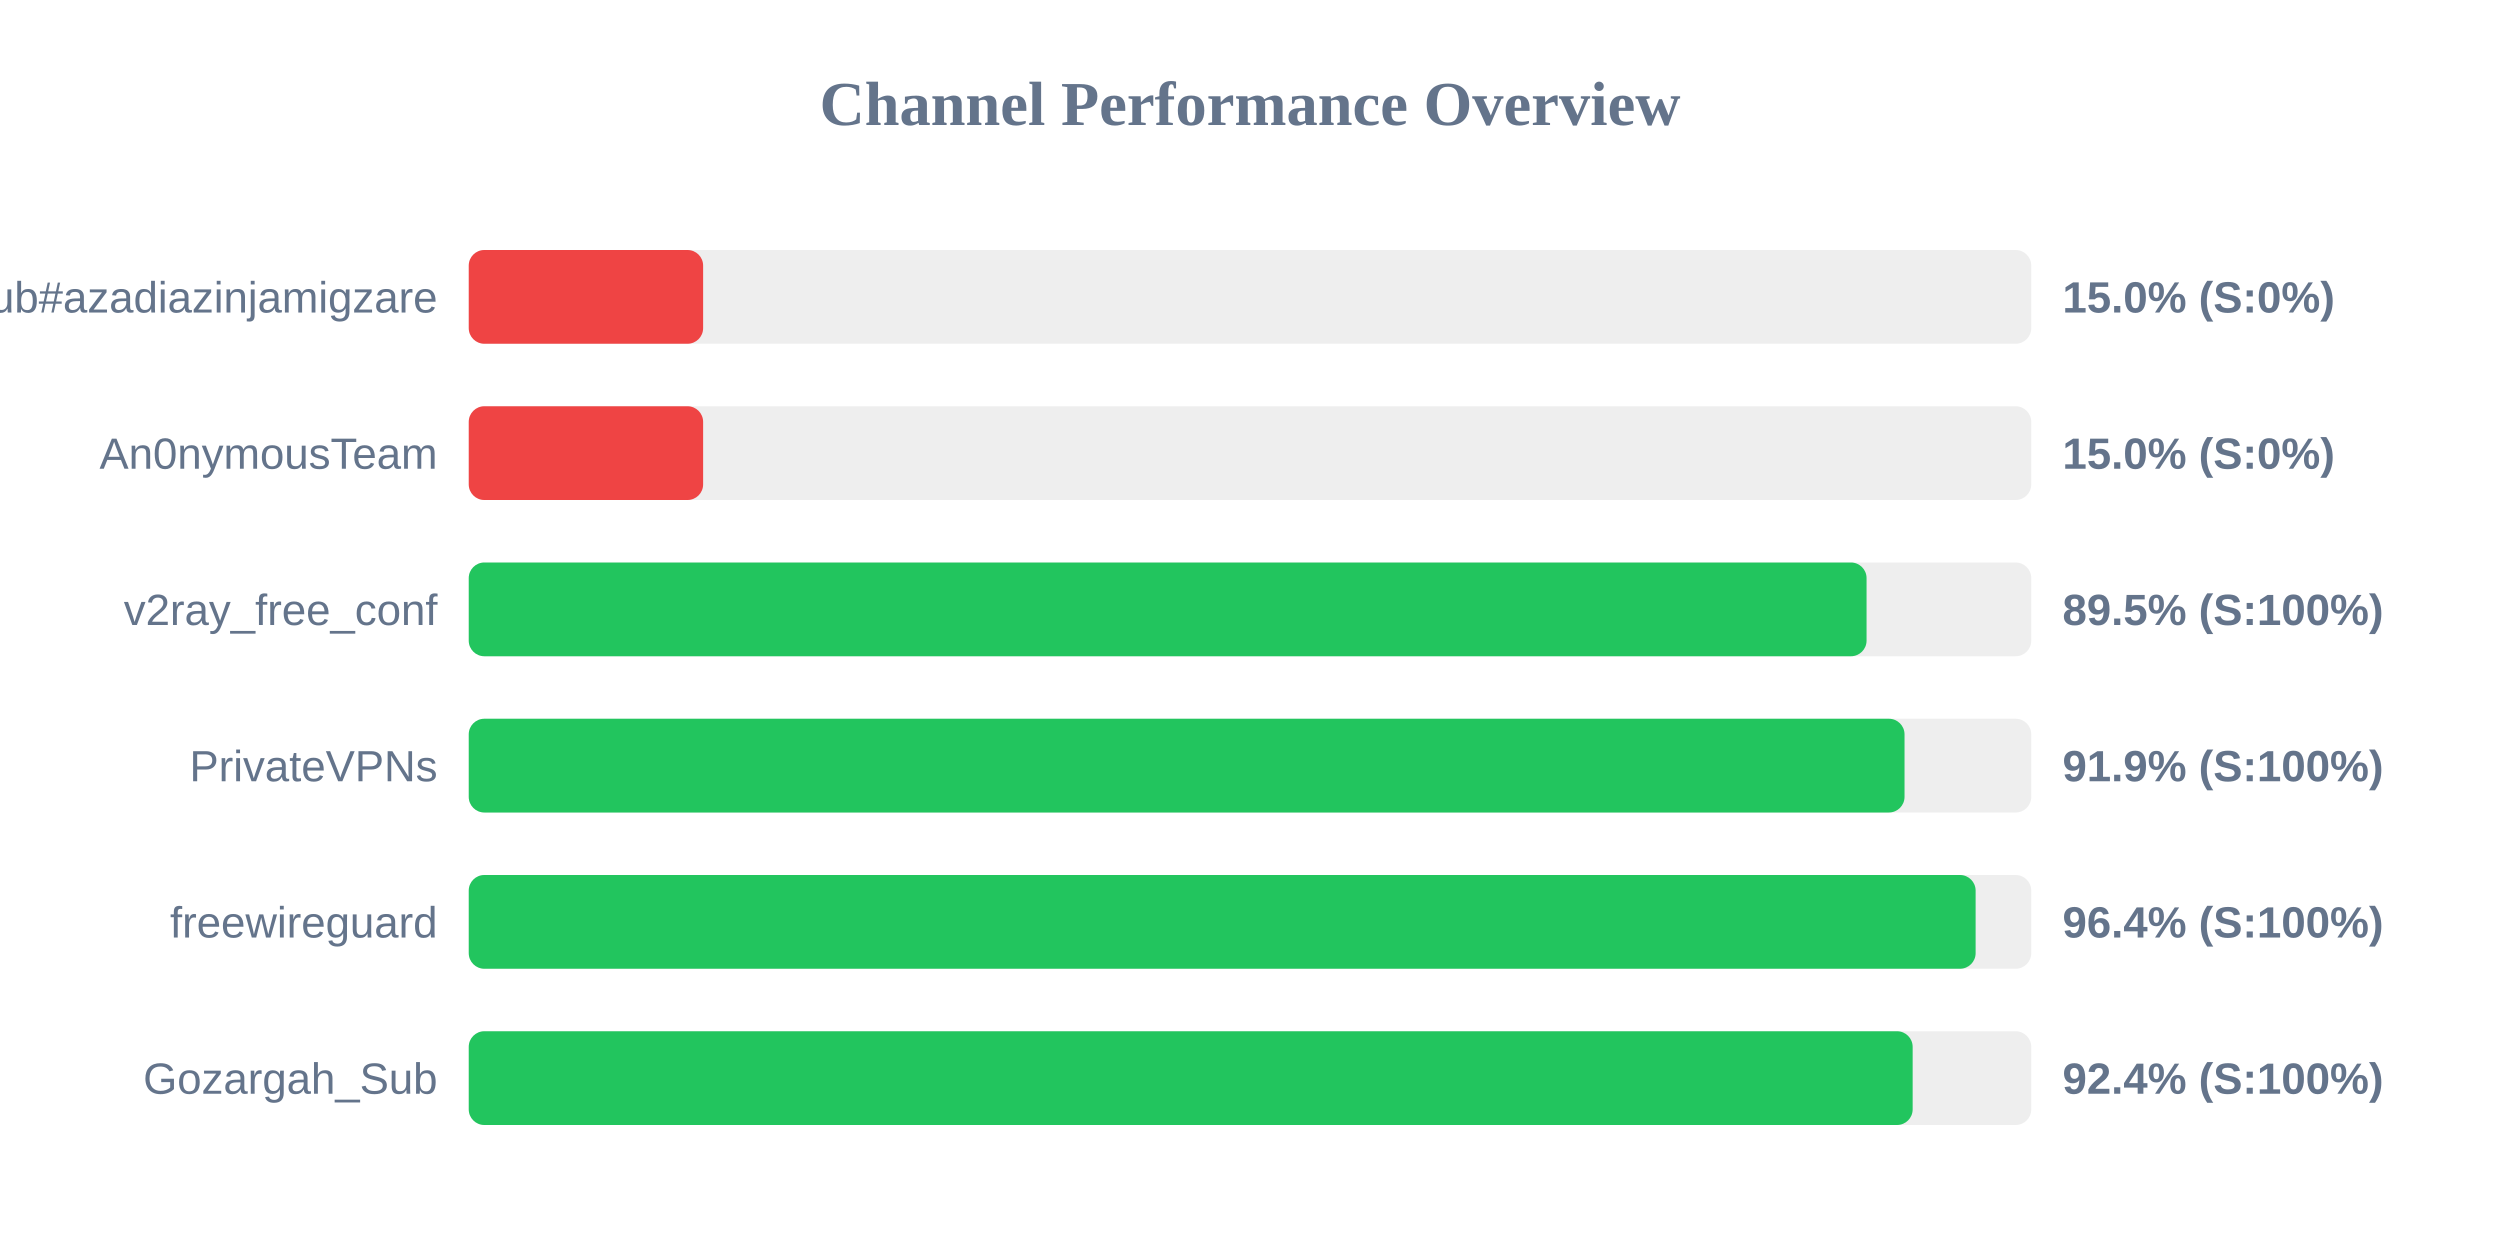
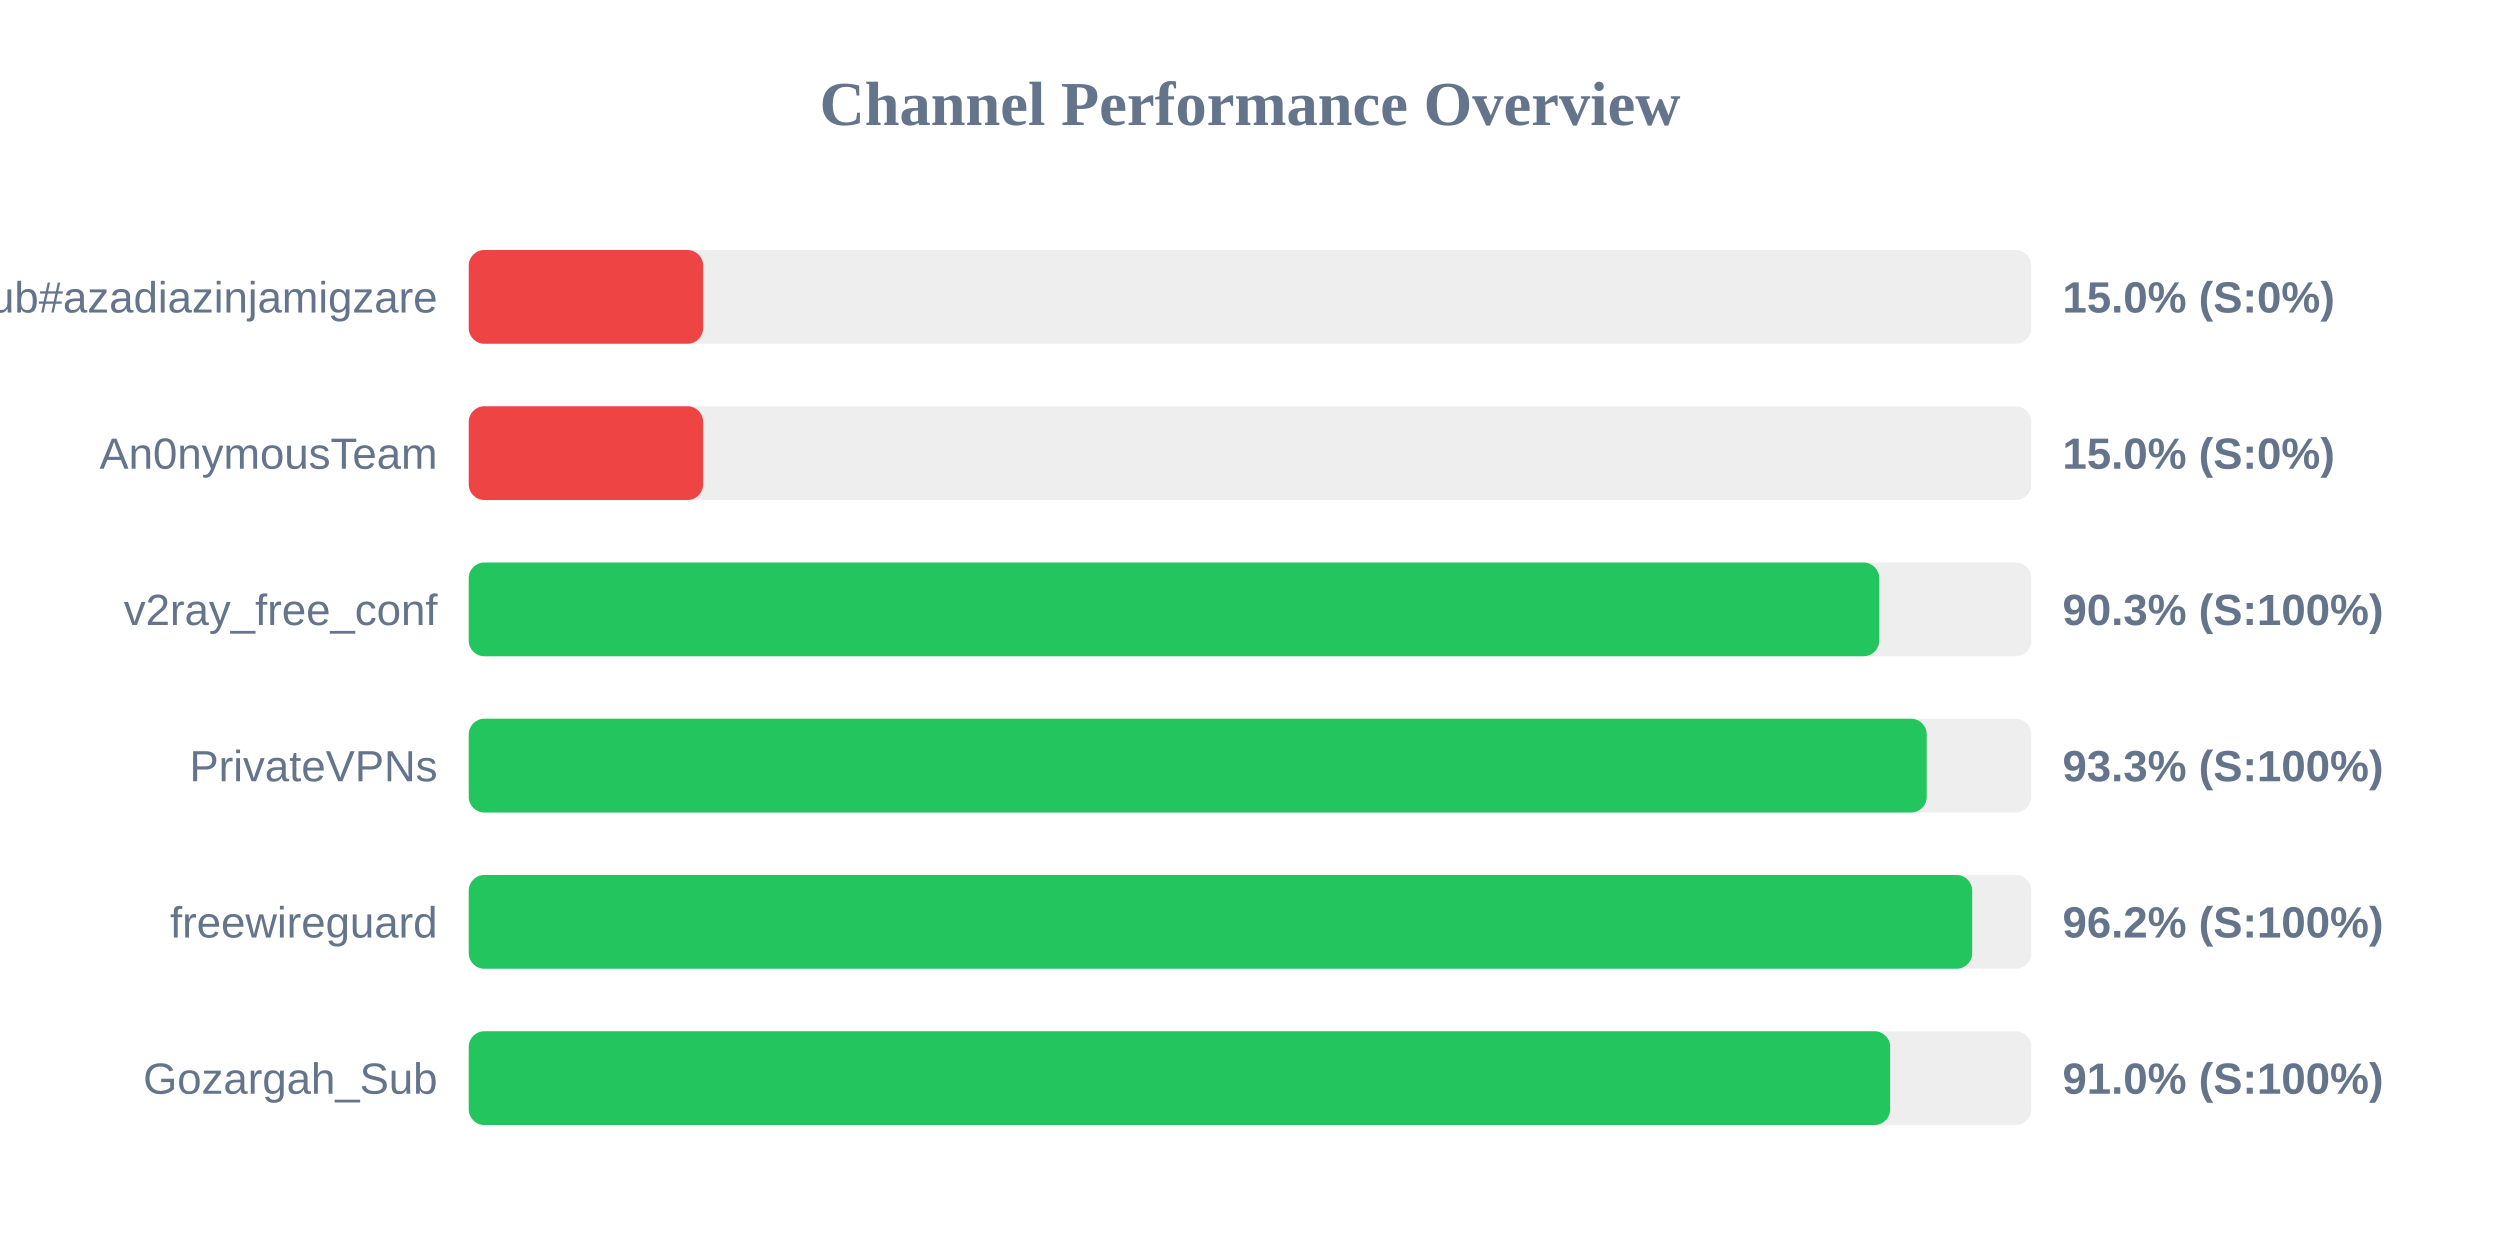
<svg xmlns="http://www.w3.org/2000/svg" width="800" height="400" version="1.1">
  <style>
        .row { font: 14px Arial; fill: #64748b; }
        .score { font: bold 14px Arial; fill: #64748b; }
    </style>
  <text x="400" y="40" text-anchor="middle" font-size="20px" font-weight="bold" fill="#64748b">Channel Performance Overview</text>
  <rect x="150" y="80" width="500" height="30" fill="#eee" rx="5" />
  <rect x="150" y="80" width="75.0" height="30" fill="#ef4444" rx="5" />
  <text x="140" y="100" text-anchor="end" class="row">Sub#azadiazinjamigzare</text>
  <text x="660" y="100" text-anchor="start" class="score">15.0% (S:0%)</text>
  <rect x="150" y="130" width="500" height="30" fill="#eee" rx="5" />
  <rect x="150" y="130" width="75.0" height="30" fill="#ef4444" rx="5" />
  <text x="140" y="150" text-anchor="end" class="row">An0nymousTeam</text>
  <text x="660" y="150" text-anchor="start" class="score">15.0% (S:0%)</text>
  <rect x="150" y="180" width="500" height="30" fill="#eee" rx="5" />
-   <rect x="150" y="180" width="447.3" height="30" fill="#22c55e" rx="5" />
+   <rect x="150" y="180" width="451.35" height="30" fill="#22c55e" rx="5" />
  <text x="140" y="200" text-anchor="end" class="row">v2ray_free_conf</text>
-   <text x="660" y="200" text-anchor="start" class="score">89.5% (S:100%)</text>
+   <text x="660" y="200" text-anchor="start" class="score">90.3% (S:100%)</text>
  <rect x="150" y="230" width="500" height="30" fill="#eee" rx="5" />
-   <rect x="150" y="230" width="459.45" height="30" fill="#22c55e" rx="5" />
+   <rect x="150" y="230" width="466.55" height="30" fill="#22c55e" rx="5" />
  <text x="140" y="250" text-anchor="end" class="row">PrivateVPNs</text>
-   <text x="660" y="250" text-anchor="start" class="score">91.9% (S:100%)</text>
+   <text x="660" y="250" text-anchor="start" class="score">93.3% (S:100%)</text>
  <rect x="150" y="280" width="500" height="30" fill="#eee" rx="5" />
-   <rect x="150" y="280" width="482.2" height="30" fill="#22c55e" rx="5" />
+   <rect x="150" y="280" width="481.1" height="30" fill="#22c55e" rx="5" />
  <text x="140" y="300" text-anchor="end" class="row">freewireguard</text>
-   <text x="660" y="300" text-anchor="start" class="score">96.4% (S:100%)</text>
+   <text x="660" y="300" text-anchor="start" class="score">96.2% (S:100%)</text>
  <rect x="150" y="330" width="500" height="30" fill="#eee" rx="5" />
-   <rect x="150" y="330" width="462.05" height="30" fill="#22c55e" rx="5" />
+   <rect x="150" y="330" width="454.85" height="30" fill="#22c55e" rx="5" />
  <text x="140" y="350" text-anchor="end" class="row">Gozargah_Sub</text>
-   <text x="660" y="350" text-anchor="start" class="score">92.4% (S:100%)</text>
+   <text x="660" y="350" text-anchor="start" class="score">91.0% (S:100%)</text>
</svg>
